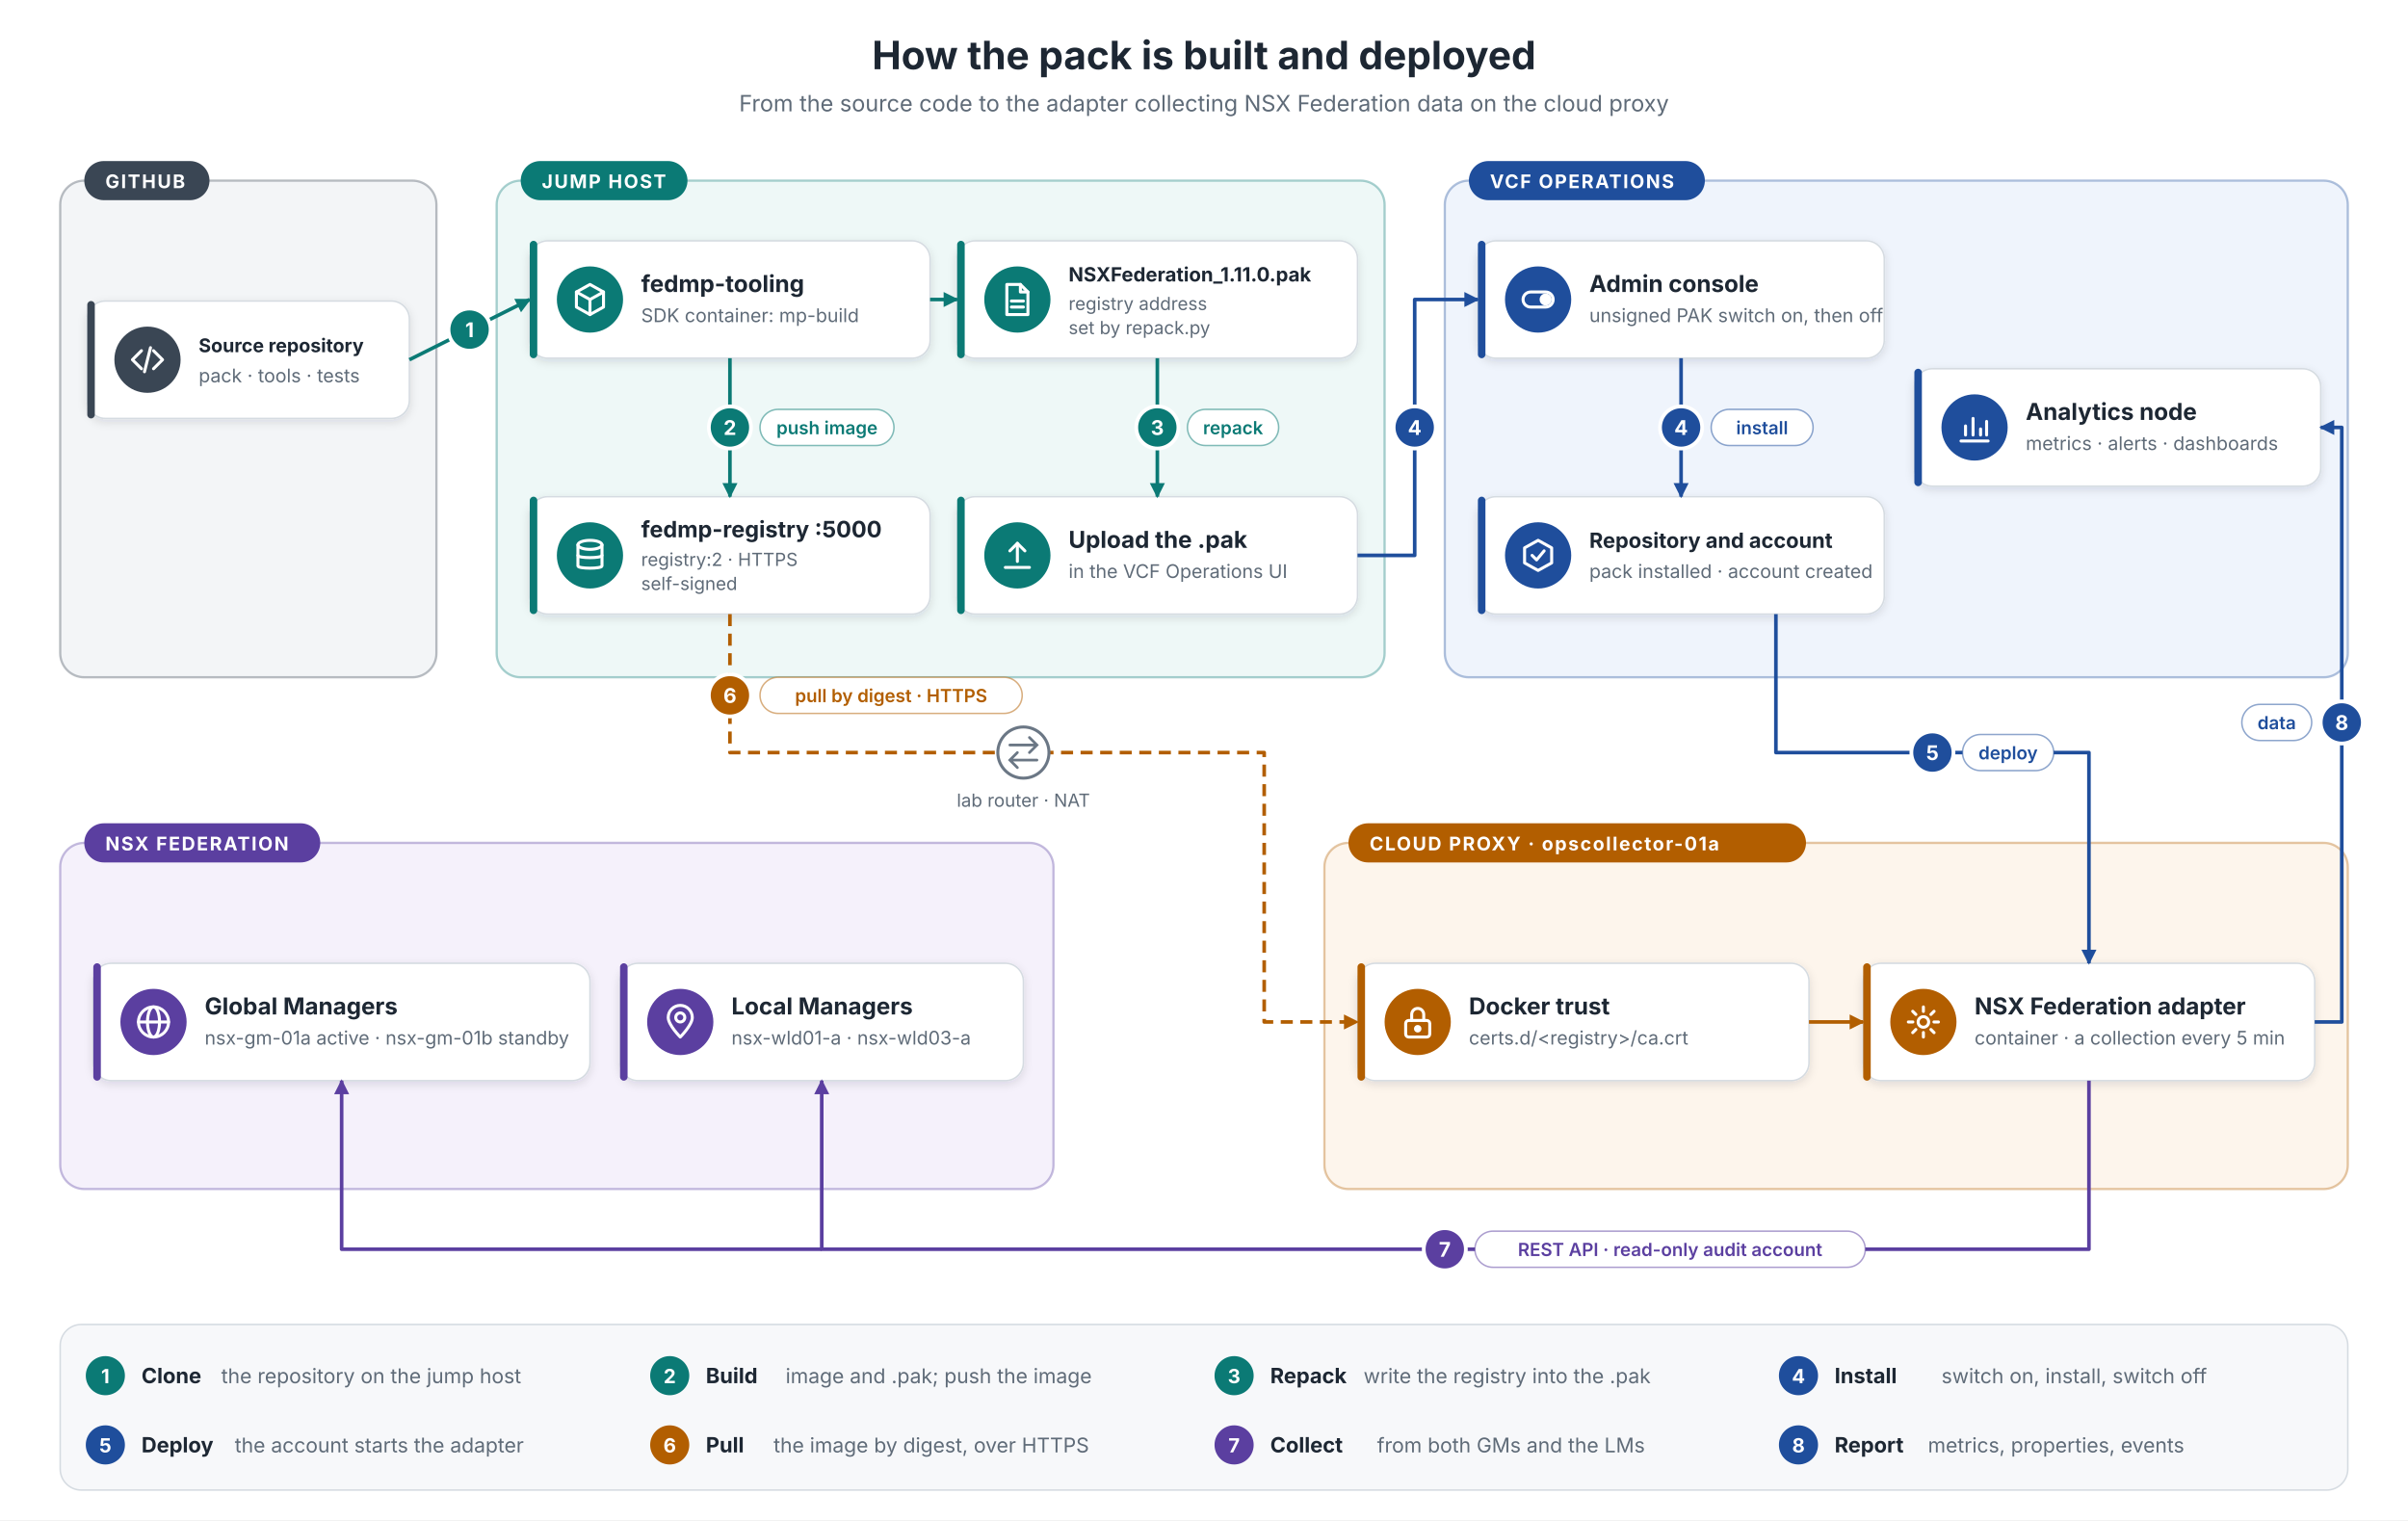
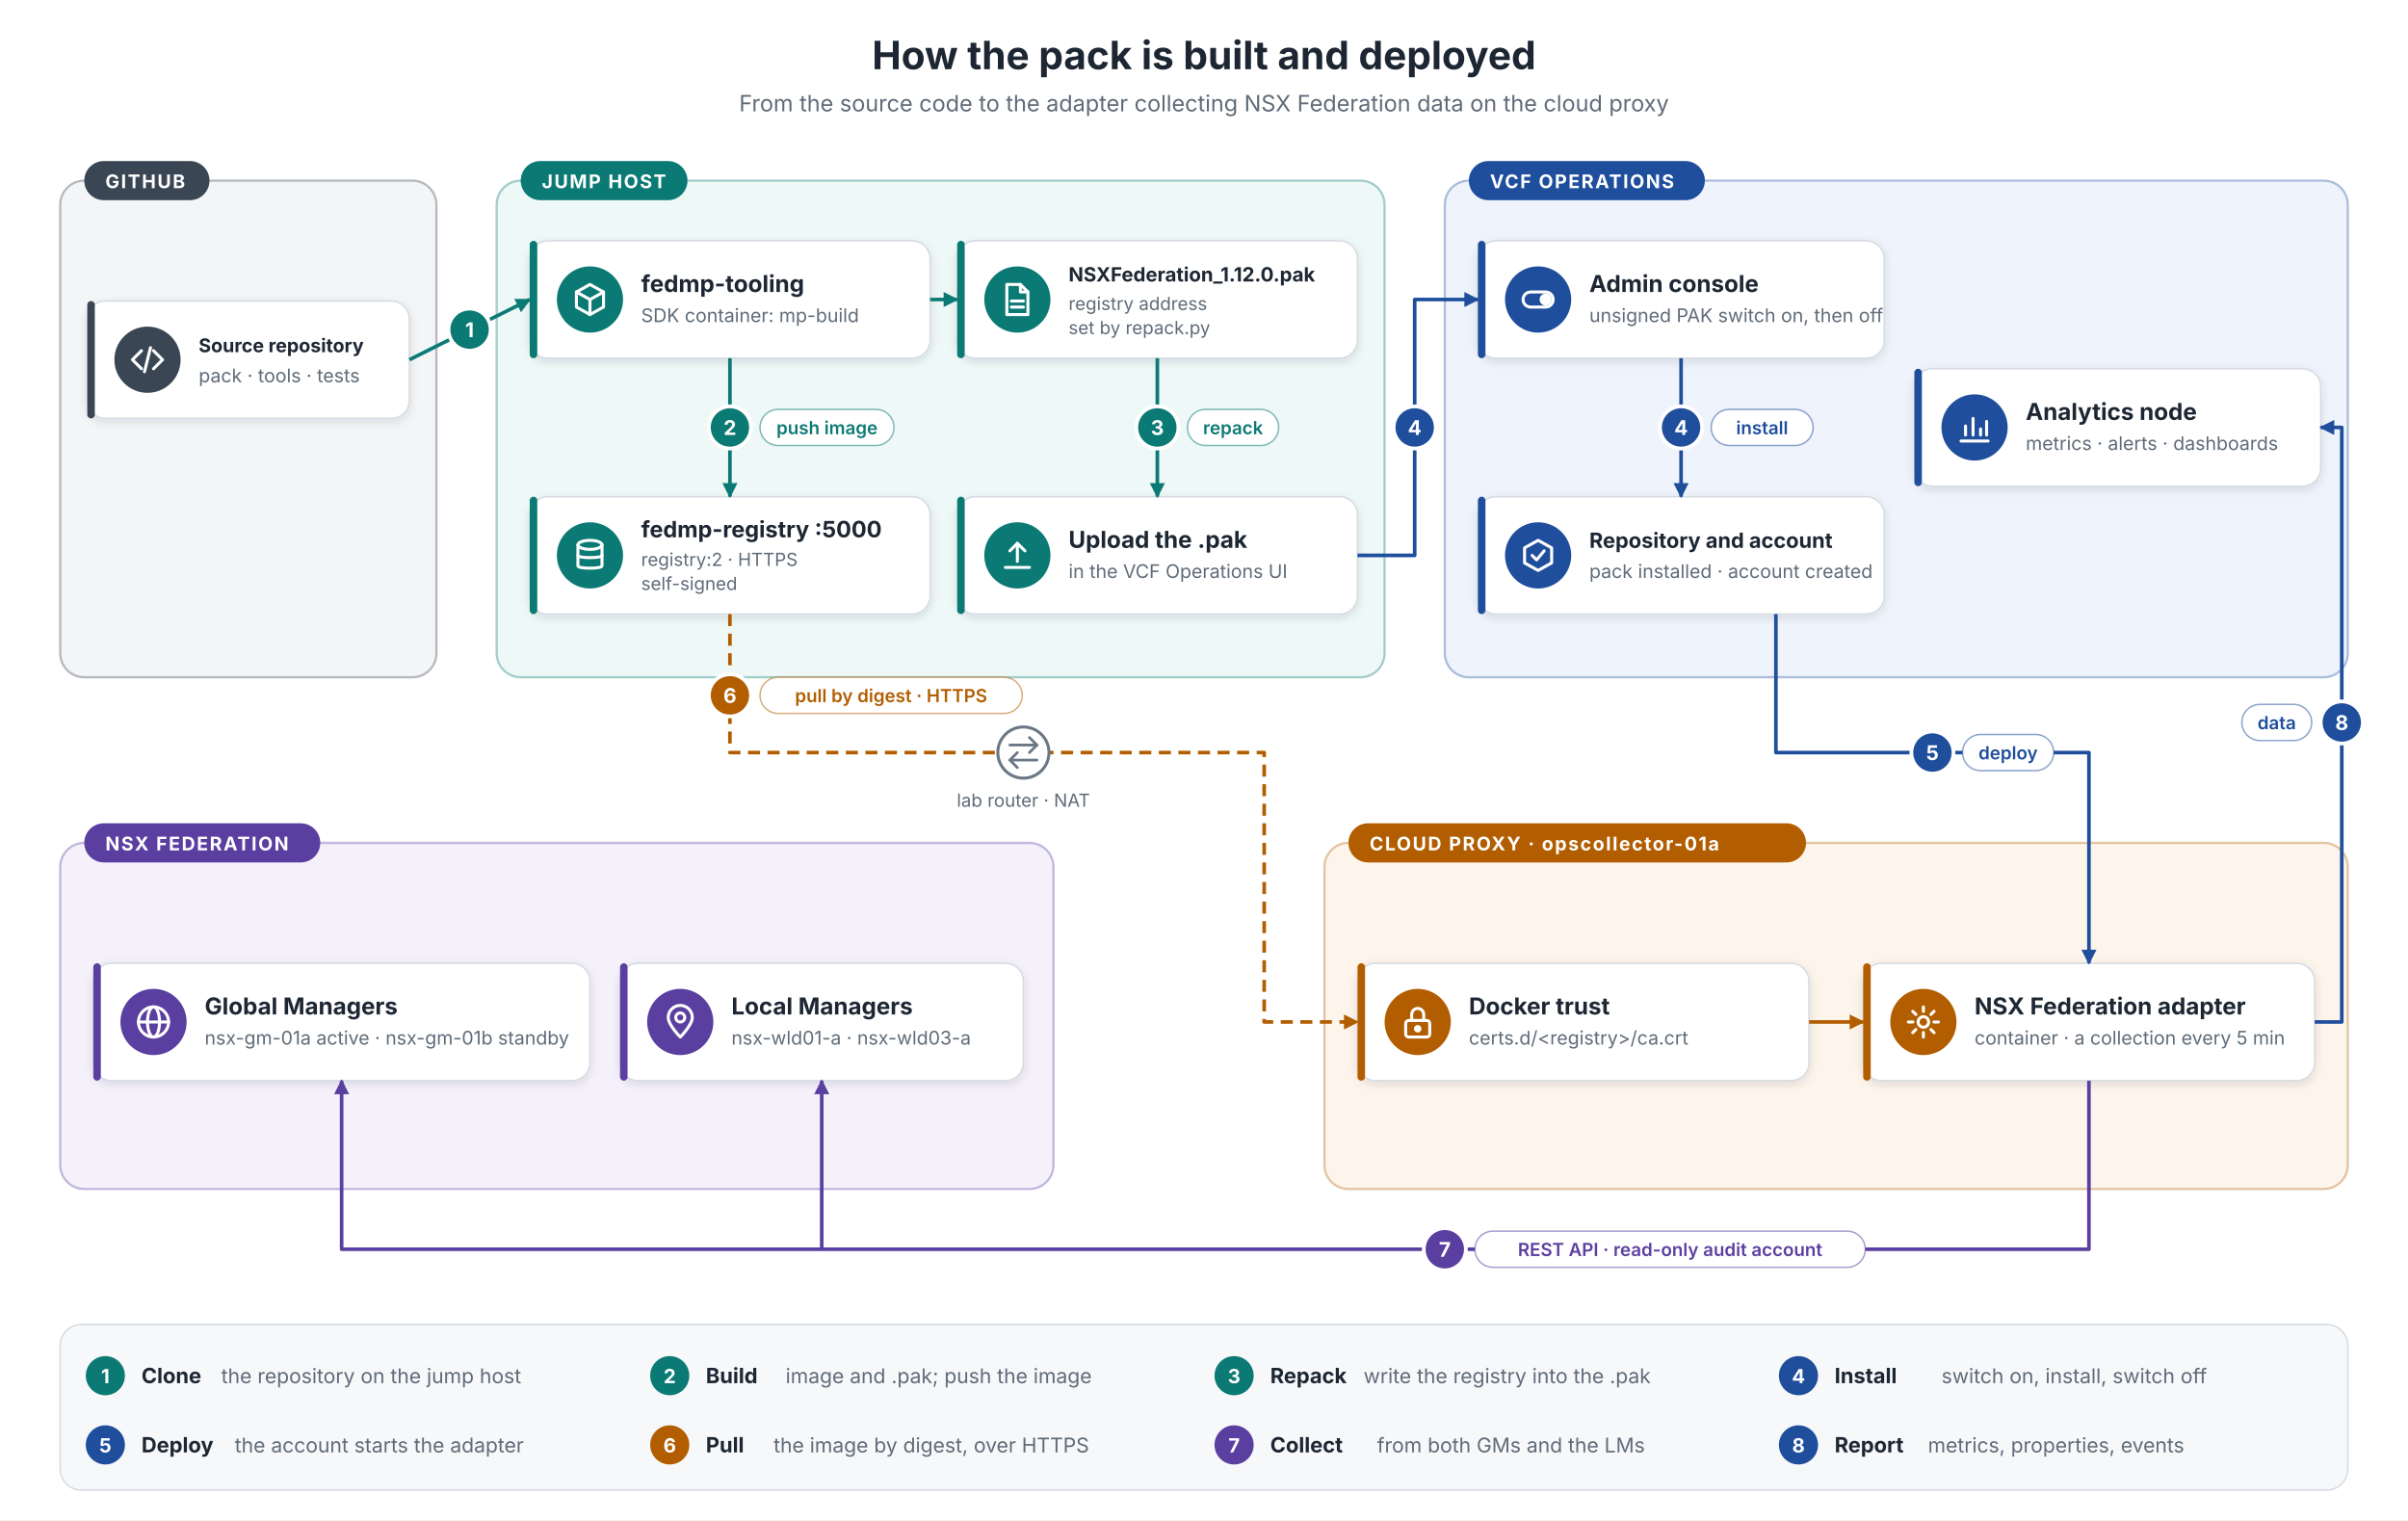
<svg xmlns="http://www.w3.org/2000/svg" width="1600" height="1010" viewBox="0 0 1600 1010" font-family="Inter, Segoe UI, Arial, Helvetica, sans-serif" fill="#1d2733">
  <defs>
    <filter id="sh" x="-10%" y="-20%" width="120%" height="150%">
      <feDropShadow dx="0" dy="2" stdDeviation="3" flood-color="#1d2733" flood-opacity="0.12" />
    </filter>
    <marker id="a-src" markerUnits="userSpaceOnUse" markerWidth="12" markerHeight="12" refX="10" refY="6" orient="auto">
      <path d="M1,1 L11,6 L1,11 z" fill="#3a4654" />
    </marker>
    <marker id="a-jump" markerUnits="userSpaceOnUse" markerWidth="12" markerHeight="12" refX="10" refY="6" orient="auto">
      <path d="M1,1 L11,6 L1,11 z" fill="#0b7a75" />
    </marker>
    <marker id="a-ops" markerUnits="userSpaceOnUse" markerWidth="12" markerHeight="12" refX="10" refY="6" orient="auto">
      <path d="M1,1 L11,6 L1,11 z" fill="#1f4e9c" />
    </marker>
    <marker id="a-proxy" markerUnits="userSpaceOnUse" markerWidth="12" markerHeight="12" refX="10" refY="6" orient="auto">
      <path d="M1,1 L11,6 L1,11 z" fill="#b25e00" />
    </marker>
    <marker id="a-nsx" markerUnits="userSpaceOnUse" markerWidth="12" markerHeight="12" refX="10" refY="6" orient="auto">
      <path d="M1,1 L11,6 L1,11 z" fill="#5b3fa0" />
    </marker>
    <marker id="a-net" markerUnits="userSpaceOnUse" markerWidth="12" markerHeight="12" refX="10" refY="6" orient="auto">
      <path d="M1,1 L11,6 L1,11 z" fill="#6b7785" />
    </marker>
  </defs>
  <rect width="1600" height="1010" fill="#ffffff" />
  <text x="800.0" y="46" font-size="26" fill="#1d2733" text-anchor="middle" font-weight="700">How the pack is built and deployed</text>
  <text x="800.0" y="74" font-size="15" fill="#5f6b78" text-anchor="middle">From the source code to the adapter collecting NSX Federation data on the cloud proxy</text>
  <rect x="40" y="120" width="250" height="330" rx="16" fill="#f3f5f7" stroke="#3a4654" stroke-opacity="0.35" stroke-width="1.5" />
  <rect x="56" y="107" width="83.2" height="26" rx="13" fill="#3a4654" />
  <text x="70" y="125" font-size="12.5" fill="#ffffff" text-anchor="start" font-weight="700" letter-spacing="1">GITHUB</text>
  <rect x="330" y="120" width="590" height="330" rx="16" fill="#eef8f7" stroke="#0b7a75" stroke-opacity="0.35" stroke-width="1.5" />
  <rect x="346" y="107" width="110.8" height="26" rx="13" fill="#0b7a75" />
  <text x="360" y="125" font-size="12.5" fill="#ffffff" text-anchor="start" font-weight="700" letter-spacing="1">JUMP HOST</text>
  <rect x="960" y="120" width="600" height="330" rx="16" fill="#eff4fc" stroke="#1f4e9c" stroke-opacity="0.35" stroke-width="1.5" />
  <rect x="976" y="107" width="156.8" height="26" rx="13" fill="#1f4e9c" />
  <text x="990" y="125" font-size="12.5" fill="#ffffff" text-anchor="start" font-weight="700" letter-spacing="1">VCF OPERATIONS</text>
  <rect x="40" y="560" width="660" height="230" rx="16" fill="#f5f1fb" stroke="#5b3fa0" stroke-opacity="0.35" stroke-width="1.5" />
  <rect x="56" y="547" width="156.8" height="26" rx="13" fill="#5b3fa0" />
  <text x="70" y="565" font-size="12.5" fill="#ffffff" text-anchor="start" font-weight="700" letter-spacing="1">NSX FEDERATION</text>
  <rect x="880" y="560" width="680" height="230" rx="16" fill="#fdf5ec" stroke="#b25e00" stroke-opacity="0.35" stroke-width="1.5" />
  <rect x="896" y="547" width="304.0" height="26" rx="13" fill="#b25e00" />
  <text x="910" y="565" font-size="12.5" fill="#ffffff" text-anchor="start" font-weight="700" letter-spacing="1">CLOUD PROXY · opscollector-01a</text>
  <rect x="58" y="200" width="214" height="78" rx="12" fill="#ffffff" stroke="#d5dbe1" filter="url(#sh)" />
  <rect x="58" y="200" width="5" height="78" rx="2.5" fill="#3a4654" />
  <circle cx="98" cy="239.0" r="22" fill="#3a4654" />
  <g transform="translate(86,227.0)" fill="none" stroke="#ffffff" stroke-width="2" stroke-linecap="round" stroke-linejoin="round">
    <path d="M8 6 L2 12 L8 18" />
    <path d="M16 6 L22 12 L16 18" />
    <path d="M14 4 L10 20" />
  </g>
  <text x="132" y="234.0" font-size="12.549" fill="#1d2733" text-anchor="start" font-weight="700">Source repository</text>
  <text x="132" y="254.0" font-size="12.5" fill="#5f6b78" text-anchor="start">pack · tools · tests</text>
  <rect x="352" y="160" width="266" height="78" rx="12" fill="#ffffff" stroke="#d5dbe1" filter="url(#sh)" />
  <rect x="352" y="160" width="5" height="78" rx="2.5" fill="#0b7a75" />
  <circle cx="392" cy="199.0" r="22" fill="#0b7a75" />
  <g transform="translate(380,187.0)" fill="none" stroke="#ffffff" stroke-width="2" stroke-linecap="round" stroke-linejoin="round">
    <path d="M12 2 L21 7 L21 17 L12 22 L3 17 L3 7 Z" />
    <path d="M3 7 L12 12 L21 7" />
    <path d="M12 12 L12 22" />
  </g>
  <text x="426" y="194.0" font-size="15.5" fill="#1d2733" text-anchor="start" font-weight="700">fedmp-tooling</text>
  <text x="426" y="214.0" font-size="12.5" fill="#5f6b78" text-anchor="start">SDK container: mp-build</text>
  <rect x="636" y="160" width="266" height="78" rx="12" fill="#ffffff" stroke="#d5dbe1" filter="url(#sh)" />
  <rect x="636" y="160" width="5" height="78" rx="2.5" fill="#0b7a75" />
  <circle cx="676" cy="199.0" r="22" fill="#0b7a75" />
  <g transform="translate(664,187.0)" fill="none" stroke="#ffffff" stroke-width="2" stroke-linecap="round" stroke-linejoin="round">
    <path d="M5 2 H14 L19 7 V22 H5 Z" />
    <path d="M14 2 V7 H19" />
    <path d="M8 13 H16" />
    <path d="M8 17 H16" />
  </g>
-   <text x="710" y="187.0" font-size="13.043" fill="#1d2733" text-anchor="start" font-weight="700">NSXFederation_1.11.0.pak</text>
+   <text x="710" y="187.0" font-size="13.043" fill="#1d2733" text-anchor="start" font-weight="700">NSXFederation_1.12.0.pak</text>
  <text x="710" y="206.0" font-size="12" fill="#5f6b78" text-anchor="start">registry address</text>
  <text x="710" y="222.0" font-size="12" fill="#5f6b78" text-anchor="start">set by repack.py</text>
  <rect x="352" y="330" width="266" height="78" rx="12" fill="#ffffff" stroke="#d5dbe1" filter="url(#sh)" />
  <rect x="352" y="330" width="5" height="78" rx="2.5" fill="#0b7a75" />
  <circle cx="392" cy="369.0" r="22" fill="#0b7a75" />
  <g transform="translate(380,357.0)" fill="none" stroke="#ffffff" stroke-width="2" stroke-linecap="round" stroke-linejoin="round">
    <ellipse cx="12" cy="5" rx="8" ry="3" />
    <path d="M4 5 V19 C4 21 20 21 20 19 V5" />
    <path d="M4 12 C4 14 20 14 20 12" />
  </g>
  <text x="426" y="357.0" font-size="15.0" fill="#1d2733" text-anchor="start" font-weight="700">fedmp-registry :5000</text>
  <text x="426" y="376.0" font-size="12" fill="#5f6b78" text-anchor="start">registry:2 · HTTPS</text>
  <text x="426" y="392.0" font-size="12" fill="#5f6b78" text-anchor="start">self-signed</text>
  <rect x="636" y="330" width="266" height="78" rx="12" fill="#ffffff" stroke="#d5dbe1" filter="url(#sh)" />
  <rect x="636" y="330" width="5" height="78" rx="2.5" fill="#0b7a75" />
  <circle cx="676" cy="369.0" r="22" fill="#0b7a75" />
  <g transform="translate(664,357.0)" fill="none" stroke="#ffffff" stroke-width="2" stroke-linecap="round" stroke-linejoin="round">
    <path d="M12 16 V4" />
    <path d="M7 9 L12 4 L17 9" />
    <path d="M4 20 H20" />
  </g>
  <text x="710" y="364.0" font-size="15.5" fill="#1d2733" text-anchor="start" font-weight="700">Upload the .pak</text>
  <text x="710" y="384.0" font-size="12.5" fill="#5f6b78" text-anchor="start">in the VCF Operations UI</text>
  <rect x="982" y="160" width="270" height="78" rx="12" fill="#ffffff" stroke="#d5dbe1" filter="url(#sh)" />
  <rect x="982" y="160" width="5" height="78" rx="2.5" fill="#1f4e9c" />
  <circle cx="1022" cy="199.0" r="22" fill="#1f4e9c" />
  <g transform="translate(1010,187.0)" fill="none" stroke="#ffffff" stroke-width="2" stroke-linecap="round" stroke-linejoin="round">
    <rect x="2" y="7" width="20" height="10" rx="5" />
    <circle cx="17" cy="12" r="3" fill="#ffffff" />
  </g>
  <text x="1056" y="194.0" font-size="15.5" fill="#1d2733" text-anchor="start" font-weight="700">Admin console</text>
  <text x="1056" y="214.0" font-size="12.5" fill="#5f6b78" text-anchor="start">unsigned PAK switch on, then off</text>
  <rect x="982" y="330" width="270" height="78" rx="12" fill="#ffffff" stroke="#d5dbe1" filter="url(#sh)" />
  <rect x="982" y="330" width="5" height="78" rx="2.5" fill="#1f4e9c" />
  <circle cx="1022" cy="369.0" r="22" fill="#1f4e9c" />
  <g transform="translate(1010,357.0)" fill="none" stroke="#ffffff" stroke-width="2" stroke-linecap="round" stroke-linejoin="round">
    <path d="M12 2 L21 7 L21 17 L12 22 L3 17 L3 7 Z" />
    <path d="M8 12 L11 15 L16 9" />
  </g>
  <text x="1056" y="364.0" font-size="13.939" fill="#1d2733" text-anchor="start" font-weight="700">Repository and account</text>
  <text x="1056" y="384.0" font-size="12.5" fill="#5f6b78" text-anchor="start">pack installed · account created</text>
  <rect x="1272" y="245" width="270" height="78" rx="12" fill="#ffffff" stroke="#d5dbe1" filter="url(#sh)" />
  <rect x="1272" y="245" width="5" height="78" rx="2.5" fill="#1f4e9c" />
  <circle cx="1312" cy="284.0" r="22" fill="#1f4e9c" />
  <g transform="translate(1300,272.0)" fill="none" stroke="#ffffff" stroke-width="2" stroke-linecap="round" stroke-linejoin="round">
    <path d="M3 21 H21" />
    <path d="M6 17 V11" />
    <path d="M11 17 V6" />
    <path d="M16 17 V13" />
    <path d="M20 17 V8" />
  </g>
  <text x="1346" y="279.0" font-size="15.5" fill="#1d2733" text-anchor="start" font-weight="700">Analytics node</text>
  <text x="1346" y="299.0" font-size="12.5" fill="#5f6b78" text-anchor="start">metrics · alerts · dashboards</text>
  <rect x="62" y="640" width="330" height="78" rx="12" fill="#ffffff" stroke="#d5dbe1" filter="url(#sh)" />
  <rect x="62" y="640" width="5" height="78" rx="2.5" fill="#5b3fa0" />
  <circle cx="102" cy="679.0" r="22" fill="#5b3fa0" />
  <g transform="translate(90,667.0)" fill="none" stroke="#ffffff" stroke-width="2" stroke-linecap="round" stroke-linejoin="round">
    <circle cx="12" cy="12" r="10" />
    <ellipse cx="12" cy="12" rx="4" ry="10" />
    <path d="M2 12 H22" />
  </g>
  <text x="136" y="674.0" font-size="15.5" fill="#1d2733" text-anchor="start" font-weight="700">Global Managers</text>
  <text x="136" y="694.0" font-size="12.5" fill="#5f6b78" text-anchor="start">nsx-gm-01a active · nsx-gm-01b standby</text>
  <rect x="412" y="640" width="268" height="78" rx="12" fill="#ffffff" stroke="#d5dbe1" filter="url(#sh)" />
  <rect x="412" y="640" width="5" height="78" rx="2.5" fill="#5b3fa0" />
  <circle cx="452" cy="679.0" r="22" fill="#5b3fa0" />
  <g transform="translate(440,667.0)" fill="none" stroke="#ffffff" stroke-width="2" stroke-linecap="round" stroke-linejoin="round">
    <path d="M12 22 C12 22 4 14 4 9 A8 8 0 0 1 20 9 C20 14 12 22 12 22 Z" />
    <circle cx="12" cy="9" r="3" />
  </g>
  <text x="486" y="674.0" font-size="15.5" fill="#1d2733" text-anchor="start" font-weight="700">Local Managers</text>
  <text x="486" y="694.0" font-size="12.5" fill="#5f6b78" text-anchor="start">nsx-wld01-a · nsx-wld03-a</text>
  <rect x="902" y="640" width="300" height="78" rx="12" fill="#ffffff" stroke="#d5dbe1" filter="url(#sh)" />
  <rect x="902" y="640" width="5" height="78" rx="2.5" fill="#b25e00" />
  <circle cx="942" cy="679.0" r="22" fill="#b25e00" />
  <g transform="translate(930,667.0)" fill="none" stroke="#ffffff" stroke-width="2" stroke-linecap="round" stroke-linejoin="round">
    <rect x="4" y="11" width="16" height="11" rx="2" />
    <path d="M8 11 V7 A4 4 0 0 1 16 7 V11" />
    <circle cx="12" cy="16.5" r="1.5" fill="#ffffff" />
  </g>
  <text x="976" y="674.0" font-size="15.5" fill="#1d2733" text-anchor="start" font-weight="700">Docker trust</text>
  <text x="976" y="694.0" font-size="12.5" fill="#5f6b78" text-anchor="start">certs.d/&lt;registry&gt;/ca.crt</text>
  <rect x="1238" y="640" width="300" height="78" rx="12" fill="#ffffff" stroke="#d5dbe1" filter="url(#sh)" />
  <rect x="1238" y="640" width="5" height="78" rx="2.5" fill="#b25e00" />
  <circle cx="1278" cy="679.0" r="22" fill="#b25e00" />
  <g transform="translate(1266,667.0)" fill="none" stroke="#ffffff" stroke-width="2" stroke-linecap="round" stroke-linejoin="round">
    <circle cx="12" cy="12" r="3.5" />
    <path d="M12 2 V5 M12 19 V22 M2 12 H5 M19 12 H22 M4.9 4.9 L7 7 M17 17 L19.1 19.1 M4.9 19.1 L7 17 M17 7 L19.1 4.9" />
  </g>
  <text x="1312" y="674.0" font-size="15.5" fill="#1d2733" text-anchor="start" font-weight="700">NSX Federation adapter</text>
  <text x="1312" y="694.0" font-size="12.5" fill="#5f6b78" text-anchor="start">container · a collection every 5 min</text>
  <path d="M272,239 L352,199" fill="none" stroke="#0b7a75" stroke-width="2.4" stroke-linejoin="round" marker-end="url(#a-jump)" />
  <circle cx="312" cy="219" r="14" fill="#0b7a75" stroke="#ffffff" stroke-width="2.5" />
  <text x="312" y="224" font-size="13.5" fill="#ffffff" text-anchor="middle" font-weight="700">1</text>
  <path d="M618,199 L636,199" fill="none" stroke="#0b7a75" stroke-width="2.4" stroke-linejoin="round" marker-end="url(#a-jump)" />
  <path d="M485,238 L485,330" fill="none" stroke="#0b7a75" stroke-width="2.4" stroke-linejoin="round" marker-end="url(#a-jump)" />
  <circle cx="485" cy="284" r="14" fill="#0b7a75" stroke="#ffffff" stroke-width="2.5" />
  <text x="485" y="289" font-size="13.5" fill="#ffffff" text-anchor="middle" font-weight="700">2</text>
  <rect x="505" y="272" width="89.0" height="24" rx="12" fill="#ffffff" stroke="#0b7a75" stroke-opacity="0.5" />
  <text x="549.5" y="288.5" font-size="12" fill="#0b7a75" text-anchor="middle" font-weight="600">push image</text>
  <path d="M769,238 L769,330" fill="none" stroke="#0b7a75" stroke-width="2.4" stroke-linejoin="round" marker-end="url(#a-jump)" />
  <circle cx="769" cy="284" r="14" fill="#0b7a75" stroke="#ffffff" stroke-width="2.5" />
  <text x="769" y="289" font-size="13.5" fill="#ffffff" text-anchor="middle" font-weight="700">3</text>
  <rect x="789" y="272" width="60.6" height="24" rx="12" fill="#ffffff" stroke="#0b7a75" stroke-opacity="0.5" />
  <text x="819.3" y="288.5" font-size="12" fill="#0b7a75" text-anchor="middle" font-weight="600">repack</text>
  <path d="M902,369 L940,369 L940,199 L982,199" fill="none" stroke="#1f4e9c" stroke-width="2.4" stroke-linejoin="round" marker-end="url(#a-ops)" />
  <circle cx="940" cy="284" r="14" fill="#1f4e9c" stroke="#ffffff" stroke-width="2.5" />
  <text x="940" y="289" font-size="13.5" fill="#ffffff" text-anchor="middle" font-weight="700">4</text>
  <path d="M1117,238 L1117,330" fill="none" stroke="#1f4e9c" stroke-width="2.4" stroke-linejoin="round" marker-end="url(#a-ops)" />
  <circle cx="1117" cy="284" r="14" fill="#1f4e9c" stroke="#ffffff" stroke-width="2.5" />
  <text x="1117" y="289" font-size="13.5" fill="#ffffff" text-anchor="middle" font-weight="700">4</text>
  <rect x="1137" y="272" width="67.7" height="24" rx="12" fill="#ffffff" stroke="#1f4e9c" stroke-opacity="0.5" />
  <text x="1170.85" y="288.5" font-size="12" fill="#1f4e9c" text-anchor="middle" font-weight="600">install</text>
  <path d="M1180,408 L1180,500 L1388,500 L1388,640" fill="none" stroke="#1f4e9c" stroke-width="2.4" stroke-linejoin="round" marker-end="url(#a-ops)" />
  <circle cx="1284" cy="500" r="14" fill="#1f4e9c" stroke="#ffffff" stroke-width="2.5" />
  <text x="1284" y="505" font-size="13.5" fill="#ffffff" text-anchor="middle" font-weight="700">5</text>
  <rect x="1304" y="488" width="60.6" height="24" rx="12" fill="#ffffff" stroke="#1f4e9c" stroke-opacity="0.5" />
  <text x="1334.3" y="504.5" font-size="12" fill="#1f4e9c" text-anchor="middle" font-weight="600">deploy</text>
  <path d="M485,408 L485,500 L840,500 L840,679 L902,679" fill="none" stroke="#b25e00" stroke-width="2.4" stroke-linejoin="round" stroke-dasharray="8 5" marker-end="url(#a-proxy)" />
  <circle cx="485" cy="462" r="14" fill="#b25e00" stroke="#ffffff" stroke-width="2.5" />
  <text x="485" y="467" font-size="13.5" fill="#ffffff" text-anchor="middle" font-weight="700">6</text>
  <rect x="505" y="450" width="174.2" height="24" rx="12" fill="#ffffff" stroke="#b25e00" stroke-opacity="0.5" />
  <text x="592.1" y="466.5" font-size="12" fill="#b25e00" text-anchor="middle" font-weight="600">pull by digest · HTTPS</text>
  <circle cx="680" cy="500" r="17" fill="#ffffff" stroke="#6b7785" stroke-width="2" />
  <path d="M671,495 H689 M684,490 L689,495 L684,500 M689,505 H671 M676,500 L671,505 L676,510" fill="none" stroke="#6b7785" stroke-width="1.8" stroke-linecap="round" />
  <text x="680" y="536" font-size="12" fill="#5f6b78" text-anchor="middle">lab router · NAT</text>
  <path d="M1202,679 L1238,679" fill="none" stroke="#b25e00" stroke-width="2.4" stroke-linejoin="round" marker-end="url(#a-proxy)" />
  <path d="M1388,718 L1388,830 L546,830 L546,718" fill="none" stroke="#5b3fa0" stroke-width="2.4" stroke-linejoin="round" marker-end="url(#a-nsx)" />
  <path d="M546,830 L227,830 L227,718" fill="none" stroke="#5b3fa0" stroke-width="2.4" stroke-linejoin="round" marker-end="url(#a-nsx)" />
  <circle cx="960" cy="830" r="14" fill="#5b3fa0" stroke="#ffffff" stroke-width="2.5" />
  <text x="960" y="835" font-size="13.5" fill="#ffffff" text-anchor="middle" font-weight="700">7</text>
  <rect x="980" y="818" width="259.4" height="24" rx="12" fill="#ffffff" stroke="#5b3fa0" stroke-opacity="0.5" />
  <text x="1109.7" y="834.5" font-size="12" fill="#5b3fa0" text-anchor="middle" font-weight="600">REST API · read-only audit account</text>
  <path d="M1538,679 L1556,679 L1556,284 L1542,284" fill="none" stroke="#1f4e9c" stroke-width="2.4" stroke-linejoin="round" marker-end="url(#a-ops)" />
  <circle cx="1556" cy="480" r="14" fill="#1f4e9c" stroke="#ffffff" stroke-width="2.5" />
  <text x="1556" y="485" font-size="13.5" fill="#ffffff" text-anchor="middle" font-weight="700">8</text>
  <rect x="1489.6" y="468" width="46.4" height="24" rx="12" fill="#ffffff" stroke="#1f4e9c" stroke-opacity="0.5" />
  <text x="1512.8" y="484.5" font-size="12" fill="#1f4e9c" text-anchor="middle" font-weight="600">data</text>
  <rect x="40" y="880" width="1520" height="110" rx="14" fill="#f7f8fa" stroke="#d5dbe1" />
  <circle cx="70" cy="914" r="13" fill="#0b7a75" />
  <text x="70" y="919" font-size="13" fill="#ffffff" text-anchor="middle" font-weight="700">1</text>
  <text x="94" y="919" font-size="14" fill="#1d2733" text-anchor="start" font-weight="700">Clone</text>
  <text x="147" y="919" font-size="13.5" fill="#5f6b78" text-anchor="start">the repository on the jump host</text>
  <circle cx="445" cy="914" r="13" fill="#0b7a75" />
  <text x="445" y="919" font-size="13" fill="#ffffff" text-anchor="middle" font-weight="700">2</text>
  <text x="469" y="919" font-size="14" fill="#1d2733" text-anchor="start" font-weight="700">Build</text>
  <text x="522" y="919" font-size="13.5" fill="#5f6b78" text-anchor="start">image and .pak; push the image</text>
  <circle cx="820" cy="914" r="13" fill="#0b7a75" />
  <text x="820" y="919" font-size="13" fill="#ffffff" text-anchor="middle" font-weight="700">3</text>
  <text x="844" y="919" font-size="14" fill="#1d2733" text-anchor="start" font-weight="700">Repack</text>
  <text x="906" y="919" font-size="13.5" fill="#5f6b78" text-anchor="start">write the registry into the .pak</text>
  <circle cx="1195" cy="914" r="13" fill="#1f4e9c" />
  <text x="1195" y="919" font-size="13" fill="#ffffff" text-anchor="middle" font-weight="700">4</text>
  <text x="1219" y="919" font-size="14" fill="#1d2733" text-anchor="start" font-weight="700">Install</text>
  <text x="1290" y="919" font-size="13.5" fill="#5f6b78" text-anchor="start">switch on, install, switch off</text>
  <circle cx="70" cy="960" r="13" fill="#1f4e9c" />
  <text x="70" y="965" font-size="13" fill="#ffffff" text-anchor="middle" font-weight="700">5</text>
  <text x="94" y="965" font-size="14" fill="#1d2733" text-anchor="start" font-weight="700">Deploy</text>
  <text x="156" y="965" font-size="13.5" fill="#5f6b78" text-anchor="start">the account starts the adapter</text>
  <circle cx="445" cy="960" r="13" fill="#b25e00" />
  <text x="445" y="965" font-size="13" fill="#ffffff" text-anchor="middle" font-weight="700">6</text>
  <text x="469" y="965" font-size="14" fill="#1d2733" text-anchor="start" font-weight="700">Pull</text>
  <text x="514" y="965" font-size="13.5" fill="#5f6b78" text-anchor="start">the image by digest, over HTTPS</text>
  <circle cx="820" cy="960" r="13" fill="#5b3fa0" />
  <text x="820" y="965" font-size="13" fill="#ffffff" text-anchor="middle" font-weight="700">7</text>
  <text x="844" y="965" font-size="14" fill="#1d2733" text-anchor="start" font-weight="700">Collect</text>
  <text x="915" y="965" font-size="13.5" fill="#5f6b78" text-anchor="start">from both GMs and the LMs</text>
  <circle cx="1195" cy="960" r="13" fill="#1f4e9c" />
  <text x="1195" y="965" font-size="13" fill="#ffffff" text-anchor="middle" font-weight="700">8</text>
  <text x="1219" y="965" font-size="14" fill="#1d2733" text-anchor="start" font-weight="700">Report</text>
  <text x="1281" y="965" font-size="13.5" fill="#5f6b78" text-anchor="start">metrics, properties, events</text>
</svg>
